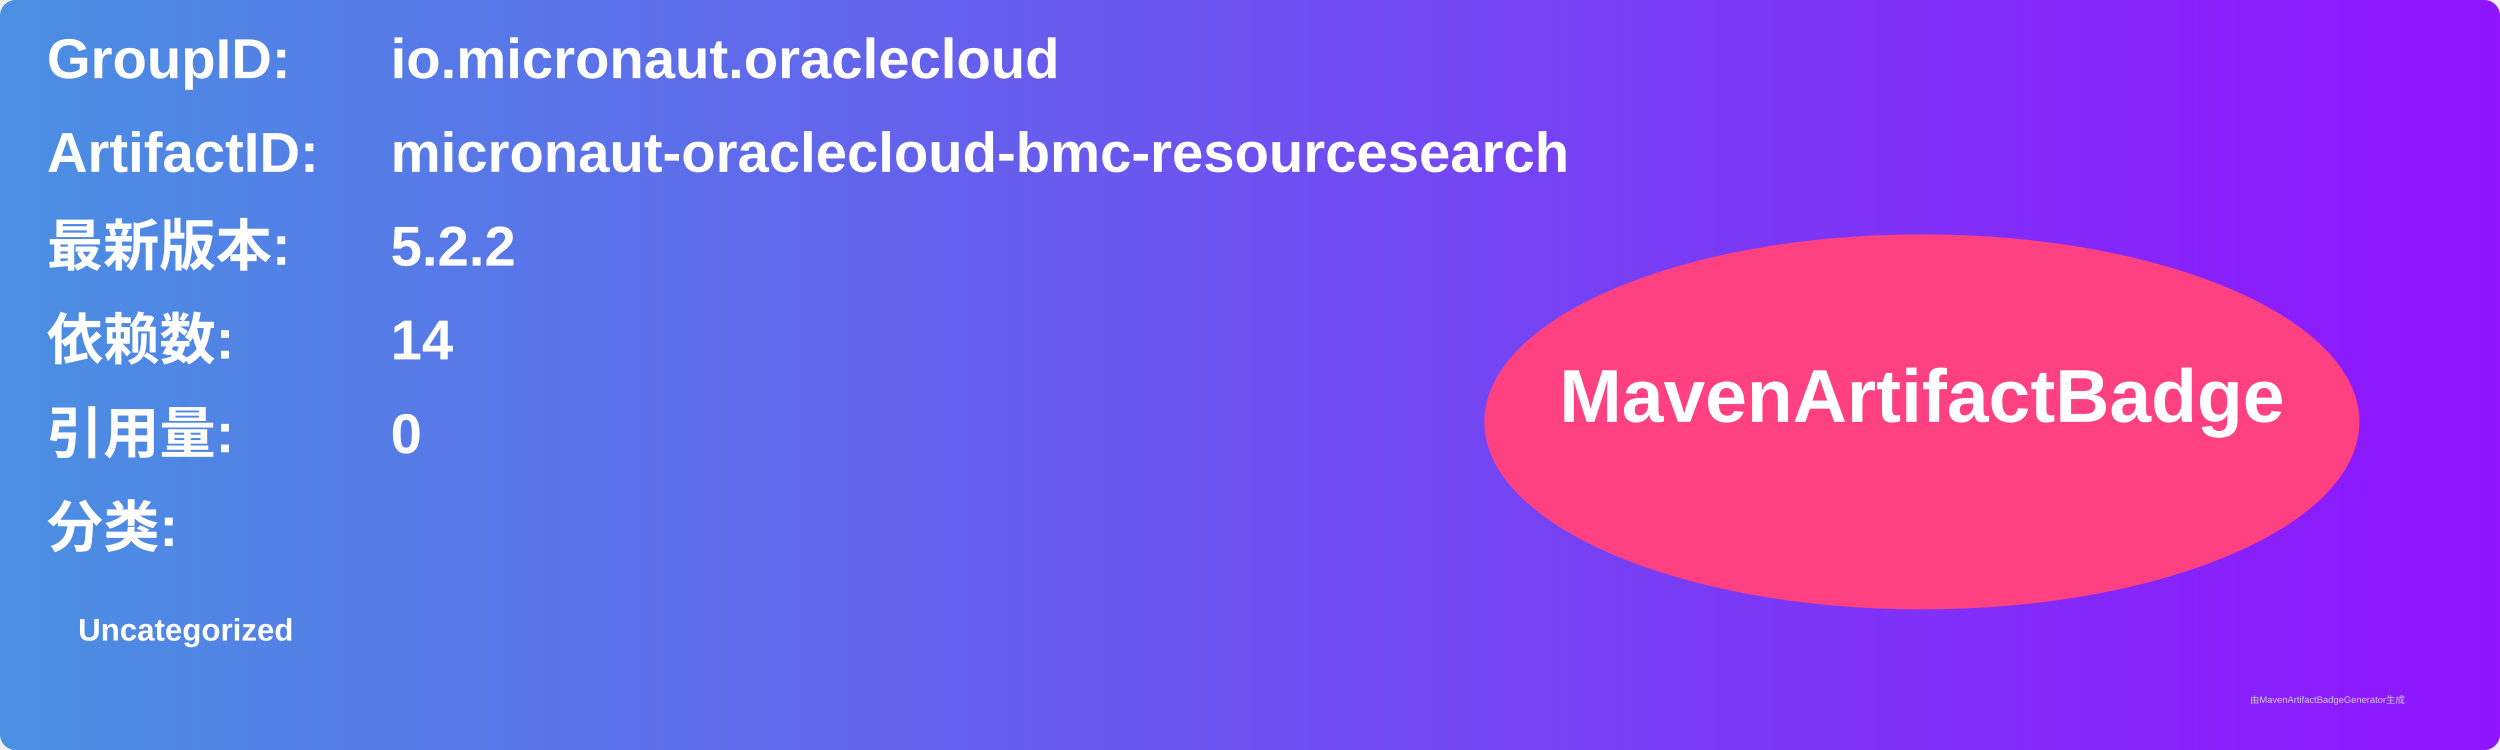
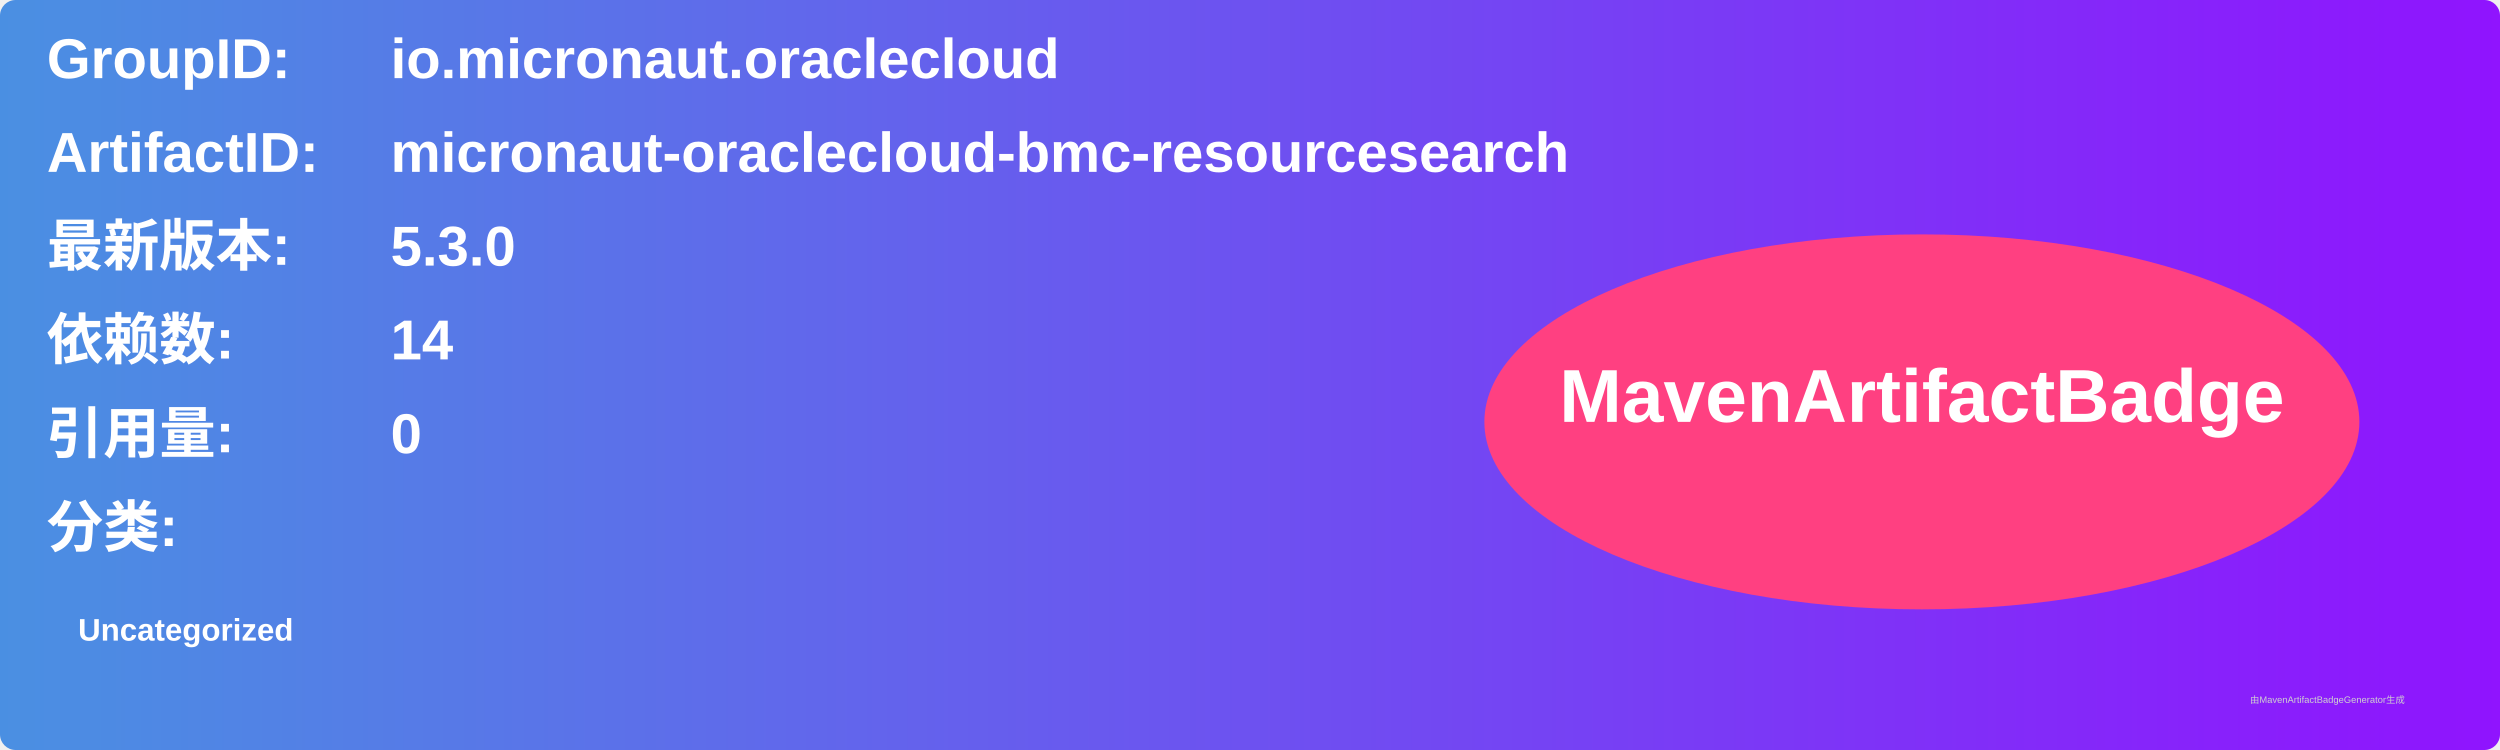
<svg xmlns="http://www.w3.org/2000/svg" width="800" height="240" viewBox="0 0 800 240">
  <linearGradient id="grad" x1="0%" y1="0%" x2="100%" y2="0%">
    <stop offset="0%" stop-color="#4a90e2" />
    <stop offset="100%" stop-color="#9013fe" />
  </linearGradient>
  <rect width="100%" height="100%" rx="5" ry="5" fill="url(#grad)" />
  <g transform="translate(15, 15)">
    <text x="0" y="10" font-family="Arial" font-size="18" fill="white" font-weight="bold" width="260">GroupID:</text>
    <text x="110" y="10" font-family="Arial" font-size="18" fill="white" font-weight="bold" width="460">io.micronaut.oraclecloud</text>
    <text x="0" y="40" font-family="Arial" font-size="18" fill="white" font-weight="bold" width="260">ArtifactID:</text>
    <text x="110" y="40" font-family="Arial" font-size="18" fill="white" font-weight="bold" width="460">micronaut-oraclecloud-bmc-resourcesearch</text>
    <text x="0" y="70" font-family="Arial" font-size="18" fill="white" font-weight="bold">最新版本:</text>
    <text x="110" y="70" font-family="Arial" font-size="18" fill="white" font-weight="bold">
-       <tspan font-weight="bold">5.2.2</tspan>
+       <tspan font-weight="bold">5.3.0</tspan>
    </text>
    <text x="0" y="100" font-family="Arial" font-size="18" fill="white" font-weight="bold">依赖数: </text>
    <text x="110" y="100" font-family="Arial" font-size="18" fill="white">
      <tspan font-weight="bold">14</tspan>
    </text>
    <text x="0" y="130" font-family="Arial" font-size="18" fill="white" font-weight="bold">引用量: </text>
    <text x="110" y="130" font-family="Arial" font-size="18" fill="white">
      <tspan font-weight="bold">0</tspan>
    </text>
    <text x="0" y="160" font-family="Arial" font-size="18" fill="white" font-weight="bold">分类:</text>
    <text x="10" y="190" font-family="Arial" font-size="10" fill="white">
      <tspan font-weight="bold">Uncategorized</tspan>
    </text>
    <ellipse cx="600" cy="120" rx="140" ry="60" fill="#ff4081" />
    <text x="600" y="120" text-anchor="middle" font-family="Arial" font-size="24" fill="white" font-weight="bold">MavenArtifactBadge</text>
  </g>
  <text x="720" y="225" font-family="Arial" font-size="3" fill="#d0d0d0">由MavenArtifactBadgeGenerator生成</text>
</svg>
